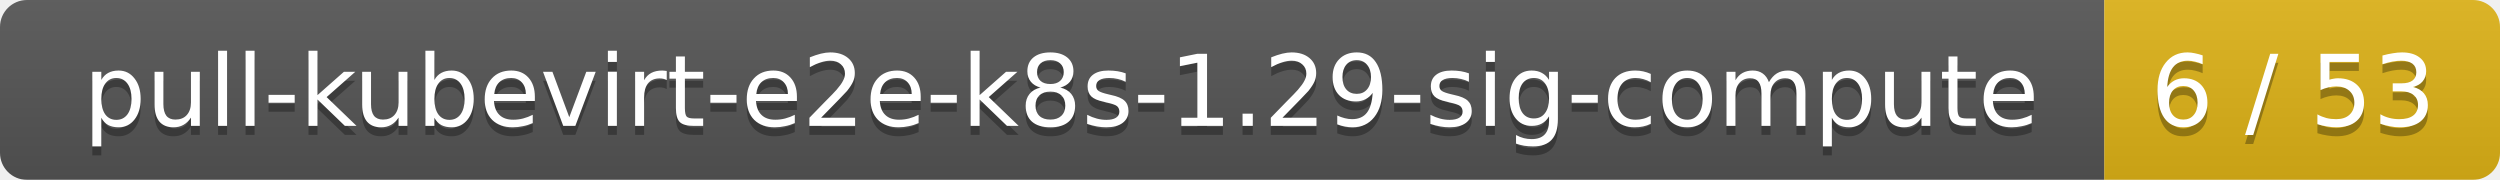
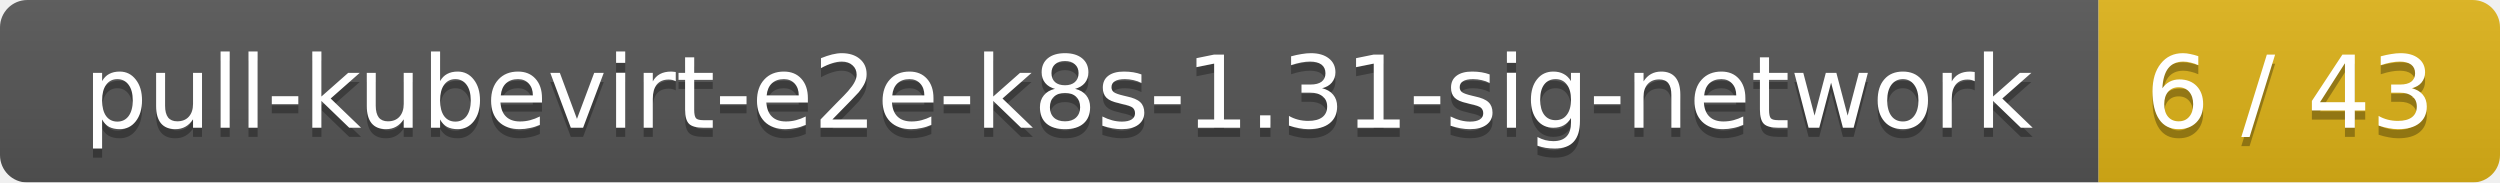
- <svg xmlns="http://www.w3.org/2000/svg" width="278" height="20">
+ <svg xmlns="http://www.w3.org/2000/svg" width="274" height="20">
  <linearGradient id="smooth" x2="0" y2="100%">
    <stop offset="0" stop-color="#bbb" stop-opacity=".1" />
    <stop offset="1" stop-opacity=".1" />
  </linearGradient>
  <mask id="round">
-     <rect width="278" height="20" rx="3" fill="#fff" />
+     <rect width="274" height="20" rx="3" fill="#fff" />
  </mask>
  <g mask="url(#round)">
-     <rect width="234" height="20" fill="#555" />
-     <rect x="234" width="44" height="20" fill="#dfb317" />
-     <rect width="278" height="20" fill="url(#smooth)" />
+     <rect width="230" height="20" fill="#555" />
+     <rect x="230" width="44" height="20" fill="#dfb317" />
+     <rect width="274" height="20" fill="url(#smooth)" />
  </g>
  <g fill="#fff" text-anchor="middle" font-family="DejaVu Sans,Verdana,Geneva,sans-serif" font-size="11">
-     <text x="118" y="15" fill="#010101" fill-opacity=".3">pull-kubevirt-e2e-k8s-1.29-sig-compute</text>
-     <text x="118" y="14">pull-kubevirt-e2e-k8s-1.29-sig-compute</text>
-     <text x="255" y="15" fill="#010101" fill-opacity=".3">6 / 53</text>
-     <text x="255" y="14">6 / 53</text>
+     <text x="116" y="15" fill="#010101" fill-opacity=".3">pull-kubevirt-e2e-k8s-1.31-sig-network</text>
+     <text x="116" y="14">pull-kubevirt-e2e-k8s-1.31-sig-network</text>
+     <text x="251" y="15" fill="#010101" fill-opacity=".3">6 / 43</text>
+     <text x="251" y="14">6 / 43</text>
  </g>
</svg>
